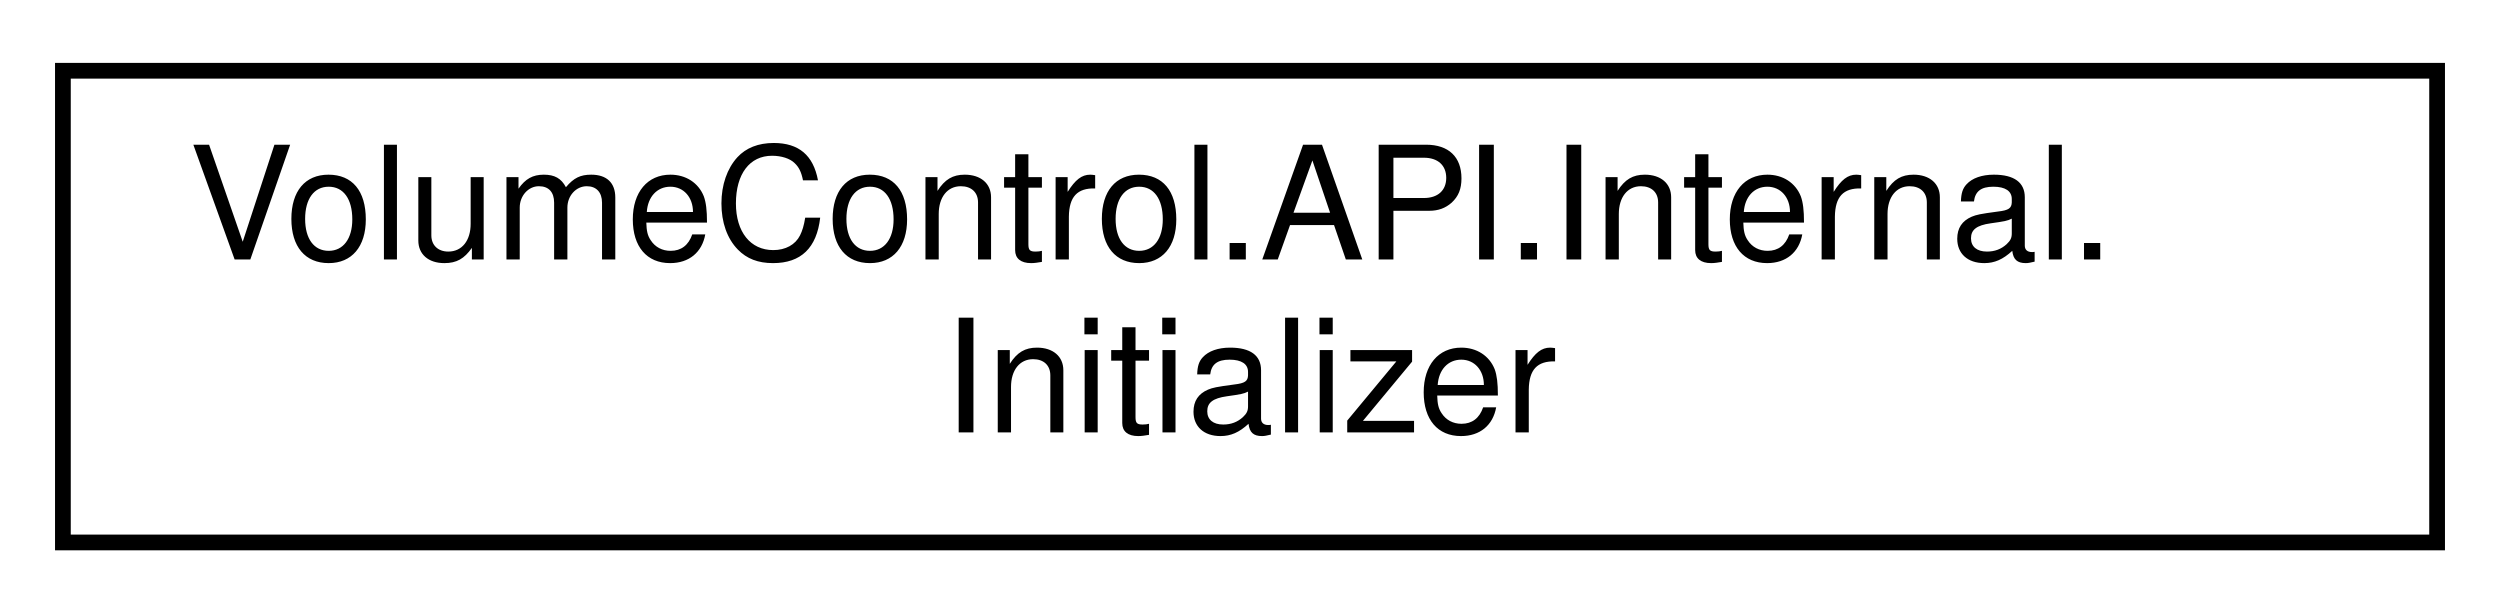
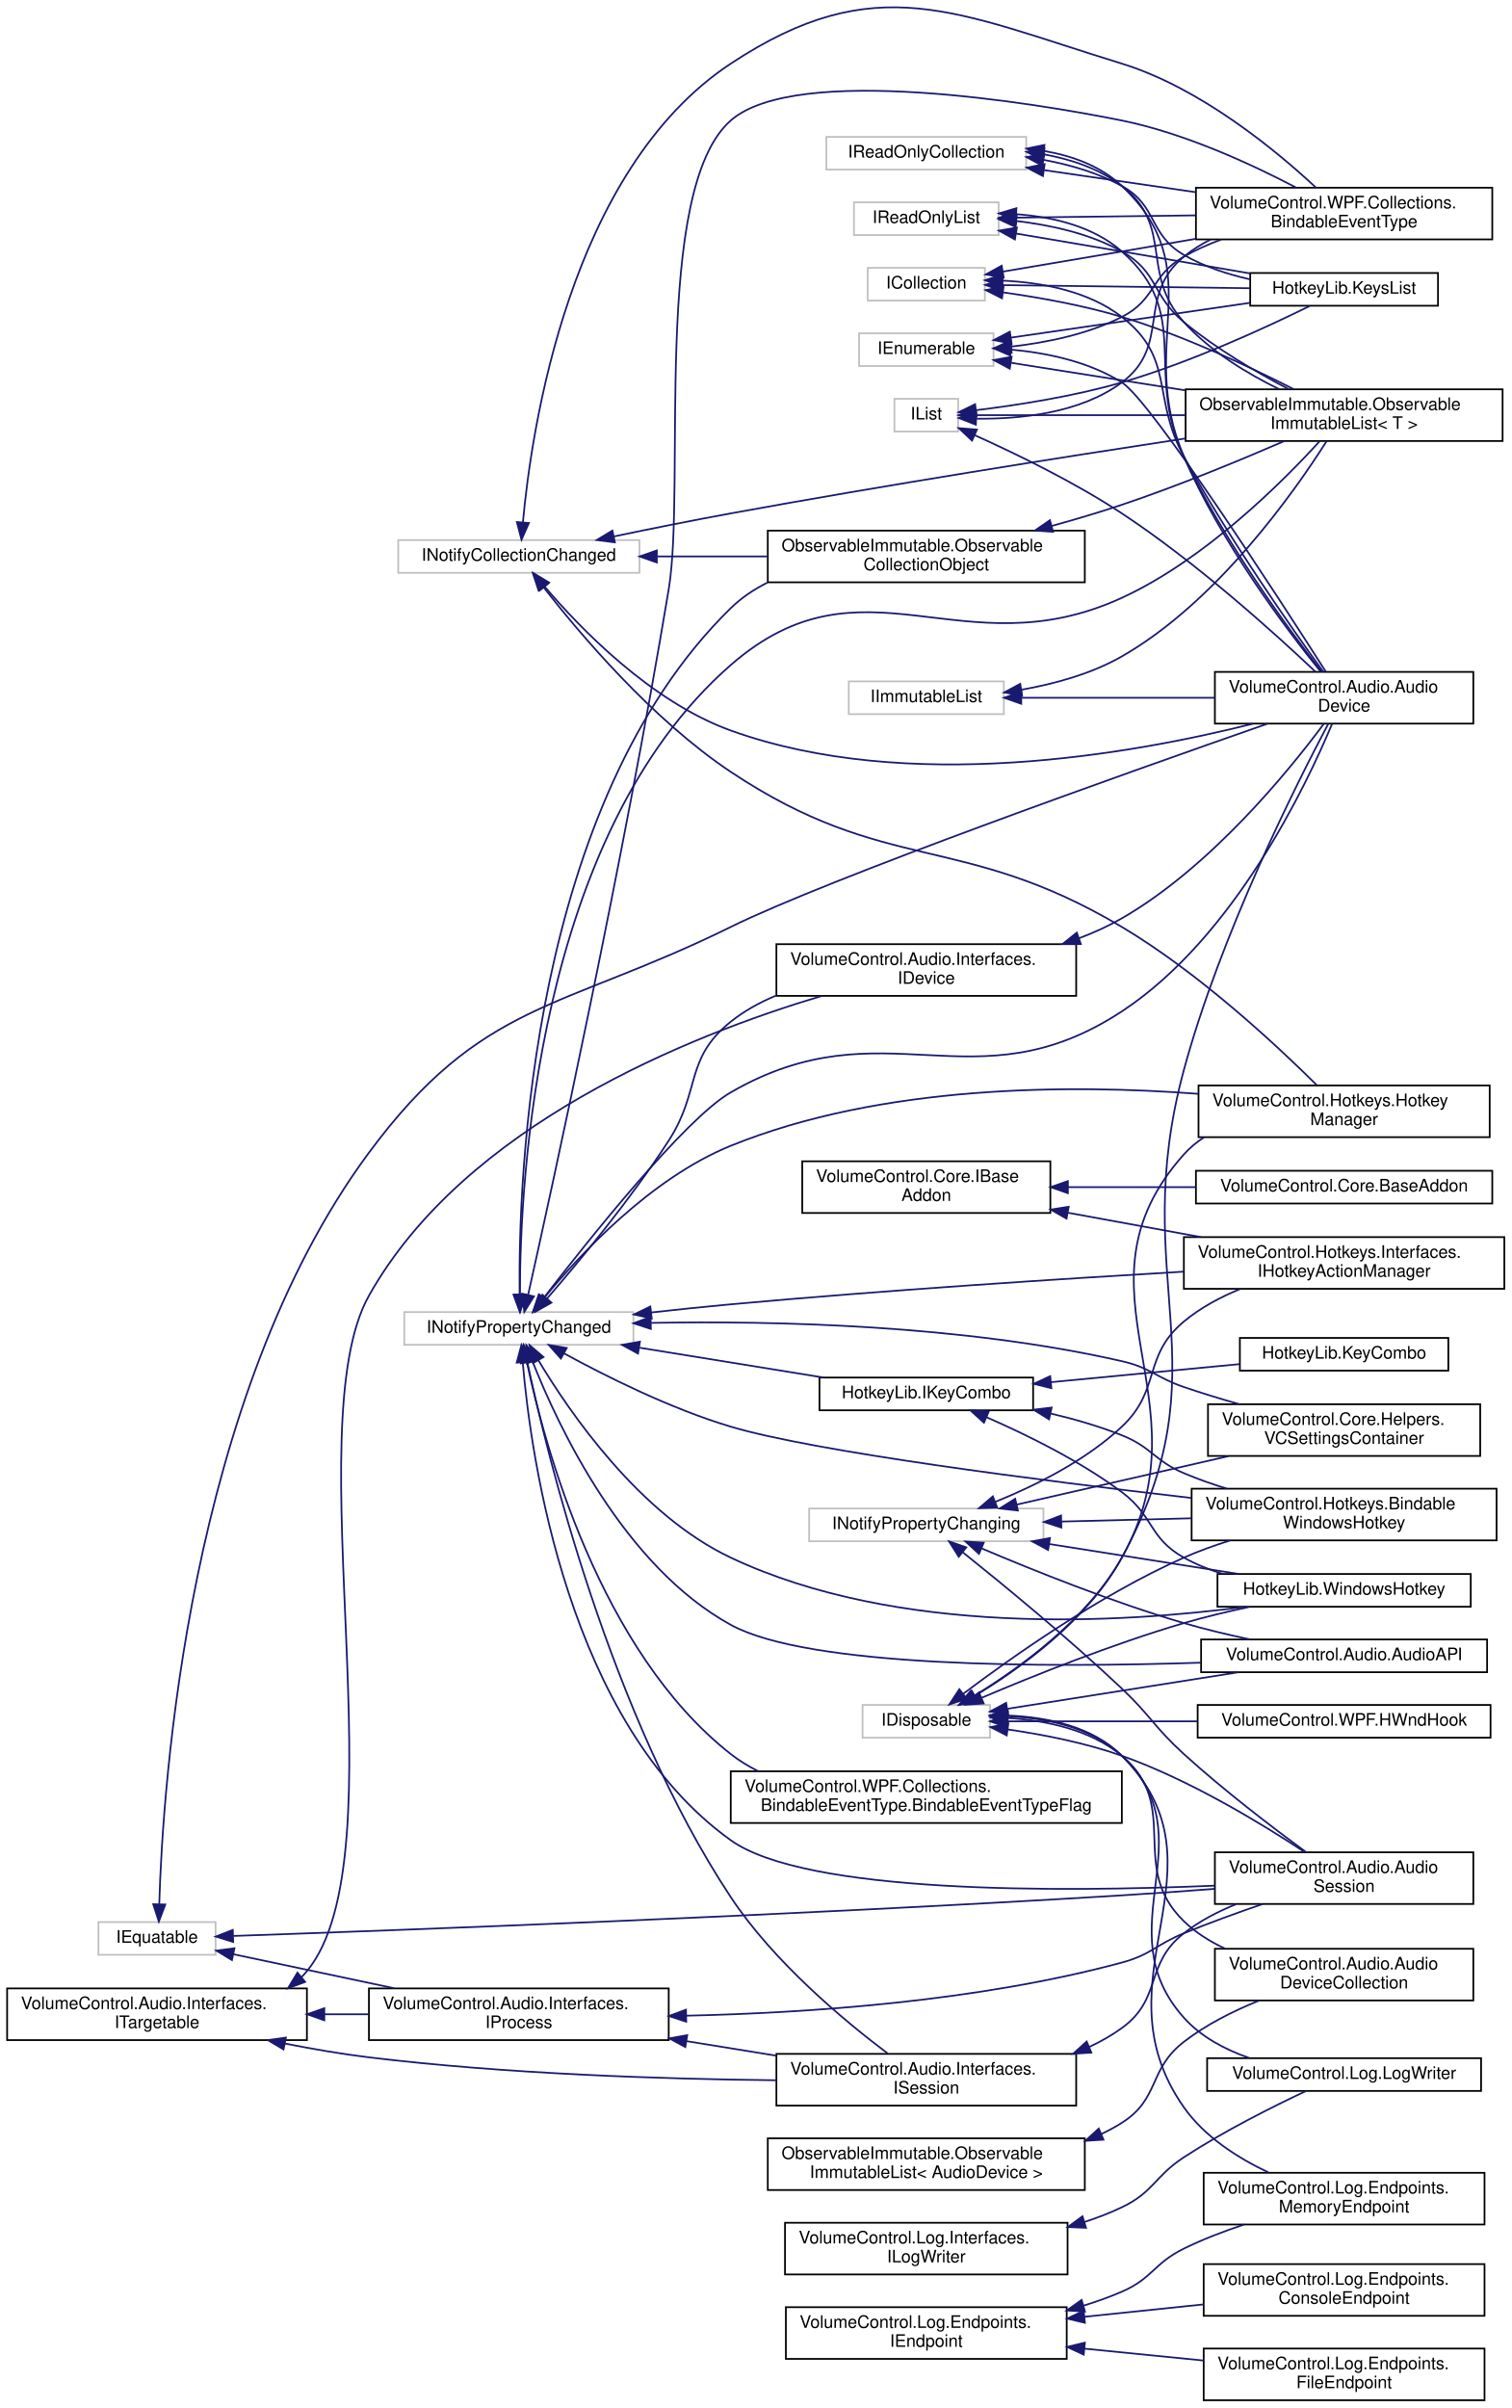
- <svg xmlns="http://www.w3.org/2000/svg" xmlns:xlink="http://www.w3.org/1999/xlink" width="159pt" height="39pt" viewBox="0.00 0.00 159.00 39.00">
-   <g id="graph0" class="graph" transform="scale(1 1) rotate(0) translate(4 35)">
+ <svg xmlns="http://www.w3.org/2000/svg" xmlns:xlink="http://www.w3.org/1999/xlink" width="877pt" height="1397pt" viewBox="0.00 0.00 877.00 1397.43">
+   <g id="graph0" class="graph" transform="scale(1 1) rotate(0) translate(4 1393.43)">
    <g id="node1" class="node">
      <g id="a_node1">
-         <a xlink:href="class_volume_control_1_1_a_p_i_1_1_internal_1_1_initializer.html" target="_top" xlink:title="Initializes VCAPI.Default.">
-           <polygon fill="none" stroke="black" points="0,-0.5 0,-30.5 151,-30.5 151,-0.5 0,-0.5" />
-           <text text-anchor="start" x="8" y="-18.5" font-family="Helvetica,sans-Serif" font-size="10.00">VolumeControl.API.Internal.</text>
-           <text text-anchor="middle" x="75.5" y="-7.5" font-family="Helvetica,sans-Serif" font-size="10.00">Initializer</text>
-         </a>
-       </g>
+         <a xlink:href="interface_volume_control_1_1_core_1_1_i_base_addon.html" target="_top" xlink:title="Represents an addon object.  You can't directly implement this interface; inherit from the abstract c...">
+           <polygon fill="none" stroke="black" points="461.5,-689.5 461.5,-719.5 605.5,-719.5 605.5,-689.5 461.5,-689.5" />
+           <text text-anchor="start" x="469.5" y="-707.5" font-family="Helvetica,sans-Serif" font-size="10.00">VolumeControl.Core.IBase</text>
+           <text text-anchor="middle" x="533.5" y="-696.5" font-family="Helvetica,sans-Serif" font-size="10.00">Addon</text>
+         </a>
+       </g>
+     </g>
+     <g id="node2" class="node">
+       <g id="a_node2">
+         <a xlink:href="class_volume_control_1_1_core_1_1_base_addon.html" target="_top" xlink:title="abstract base class for an object that manages an addon.">
+           <polygon fill="none" stroke="black" points="690,-695 690,-714 862,-714 862,-695 690,-695" />
+           <text text-anchor="middle" x="776" y="-702" font-family="Helvetica,sans-Serif" font-size="10.00">VolumeControl.Core.BaseAddon</text>
+         </a>
+       </g>
+     </g>
+     <g id="edge1" class="edge">
+       <path fill="none" stroke="midnightblue" d="M615.77,-704.5C639.67,-704.5 665.86,-704.5 689.99,-704.5" />
+       <polygon fill="midnightblue" stroke="midnightblue" points="615.68,-701 605.68,-704.5 615.68,-708 615.68,-701" />
+     </g>
+     <g id="node3" class="node">
+       <g id="a_node3">
+         <a xlink:href="interface_volume_control_1_1_hotkeys_1_1_interfaces_1_1_i_hotkey_action_manager.html" target="_top" xlink:title="Represents a hotkey action manager object, which contains the list of IActionBindings used in the hot...">
+           <polygon fill="none" stroke="black" points="683,-645.5 683,-675.5 869,-675.5 869,-645.5 683,-645.5" />
+           <text text-anchor="start" x="691" y="-663.5" font-family="Helvetica,sans-Serif" font-size="10.00">VolumeControl.Hotkeys.Interfaces.</text>
+           <text text-anchor="middle" x="776" y="-652.5" font-family="Helvetica,sans-Serif" font-size="10.00">IHotkeyActionManager</text>
+         </a>
+       </g>
+     </g>
+     <g id="edge2" class="edge">
+       <path fill="none" stroke="midnightblue" d="M615.81,-689.62C640.7,-685.07 668.08,-680.06 693.01,-675.5" />
+       <polygon fill="midnightblue" stroke="midnightblue" points="614.89,-686.23 605.68,-691.48 616.15,-693.12 614.89,-686.23" />
+     </g>
+     <g id="node4" class="node">
+       <g id="a_node4">
+         <a xlink:title=" ">
+           <polygon fill="none" stroke="#bfbfbf" points="499.5,-1219 499.5,-1238 567.5,-1238 567.5,-1219 499.5,-1219" />
+           <text text-anchor="middle" x="533.5" y="-1226" font-family="Helvetica,sans-Serif" font-size="10.00">ICollection</text>
+         </a>
+       </g>
+     </g>
+     <g id="node5" class="node">
+       <g id="a_node5">
+         <a xlink:href="class_hotkey_lib_1_1_keys_list.html" target="_top" xlink:title="This is a simple list wrapper that is available as an items source for data bindings.">
+           <polygon fill="none" stroke="black" points="721.5,-1216 721.5,-1235 830.5,-1235 830.5,-1216 721.5,-1216" />
+           <text text-anchor="middle" x="776" y="-1223" font-family="Helvetica,sans-Serif" font-size="10.00">HotkeyLib.KeysList</text>
+         </a>
+       </g>
+     </g>
+     <g id="edge3" class="edge">
+       <path fill="none" stroke="midnightblue" d="M577.72,-1227.96C617.97,-1227.46 678.1,-1226.71 721.39,-1226.17" />
+       <polygon fill="midnightblue" stroke="midnightblue" points="577.64,-1224.46 567.69,-1228.09 577.73,-1231.46 577.64,-1224.46" />
+     </g>
+     <g id="node6" class="node">
+       <g id="a_node6">
+         <a xlink:href="class_observable_immutable_1_1_observable_immutable_list.html" target="_top" xlink:title=" ">
+           <polygon fill="none" stroke="black" points="684,-1137.5 684,-1167.5 868,-1167.5 868,-1137.5 684,-1137.5" />
+           <text text-anchor="start" x="692" y="-1155.5" font-family="Helvetica,sans-Serif" font-size="10.00">ObservableImmutable.Observable</text>
+           <text text-anchor="middle" x="776" y="-1144.5" font-family="Helvetica,sans-Serif" font-size="10.00">ImmutableList&lt; T &gt;</text>
+         </a>
+       </g>
+     </g>
+     <g id="edge4" class="edge">
+       <path fill="none" stroke="midnightblue" d="M577.96,-1223.76C599.09,-1220.8 624.67,-1216.24 647,-1209.5 682.63,-1198.75 721.39,-1180.49 746.82,-1167.53" />
+       <polygon fill="midnightblue" stroke="midnightblue" points="577.44,-1220.3 567.99,-1225.08 578.36,-1227.23 577.44,-1220.3" />
+     </g>
+     <g id="node7" class="node">
+       <g id="a_node7">
+         <a xlink:href="class_volume_control_1_1_audio_1_1_audio_device.html" target="_top" xlink:title="Represents an audio device endpoint.">
+           <polygon fill="none" stroke="black" points="701,-973.5 701,-1003.5 851,-1003.5 851,-973.5 701,-973.5" />
+           <text text-anchor="start" x="709" y="-991.5" font-family="Helvetica,sans-Serif" font-size="10.00">VolumeControl.Audio.Audio</text>
+           <text text-anchor="middle" x="776" y="-980.5" font-family="Helvetica,sans-Serif" font-size="10.00">Device</text>
+         </a>
+       </g>
+     </g>
+     <g id="edge5" class="edge">
+       <path fill="none" stroke="midnightblue" d="M577.67,-1230.58C600.4,-1229.52 627.53,-1224.61 647,-1209.5 678.12,-1185.35 664.12,-1163.08 683,-1128.5 708.93,-1081.02 745.74,-1028.63 763.94,-1003.53" />
+       <polygon fill="midnightblue" stroke="midnightblue" points="577.49,-1227.08 567.57,-1230.81 577.65,-1234.08 577.49,-1227.08" />
+     </g>
+     <g id="node8" class="node">
+       <g id="a_node8">
+         <a xlink:href="class_volume_control_1_1_w_p_f_1_1_collections_1_1_bindable_event_type.html" target="_top" xlink:title="Provides the source for a WPF list component's ItemsSource property to expose a readable and writable...">
+           <polygon fill="none" stroke="black" points="690,-1254.5 690,-1284.5 862,-1284.5 862,-1254.5 690,-1254.5" />
+           <text text-anchor="start" x="698" y="-1272.5" font-family="Helvetica,sans-Serif" font-size="10.00">VolumeControl.WPF.Collections.</text>
+           <text text-anchor="middle" x="776" y="-1261.5" font-family="Helvetica,sans-Serif" font-size="10.00">BindableEventType</text>
+         </a>
+       </g>
+     </g>
+     <g id="edge6" class="edge">
+       <path fill="none" stroke="midnightblue" d="M577.84,-1235.79C598.75,-1239.31 624.18,-1243.61 647,-1247.5 660.89,-1249.87 675.63,-1252.39 689.97,-1254.85" />
+       <polygon fill="midnightblue" stroke="midnightblue" points="578.42,-1232.34 567.98,-1234.13 577.26,-1239.24 578.42,-1232.34" />
+     </g>
+     <g id="node9" class="node">
+       <g id="a_node9">
+         <a xlink:title=" ">
+           <polygon fill="none" stroke="#bfbfbf" points="496.5,-385 496.5,-404 570.5,-404 570.5,-385 496.5,-385" />
+           <text text-anchor="middle" x="533.5" y="-392" font-family="Helvetica,sans-Serif" font-size="10.00">IDisposable</text>
+         </a>
+       </g>
+     </g>
+     <g id="edge9" class="edge">
+       <path fill="none" stroke="midnightblue" d="M561.79,-409.36C588.34,-425.4 627.45,-453.54 647,-489.5 707.57,-600.89 649.84,-650.12 683,-772.5 704.32,-851.18 748.48,-938.76 766.78,-973.31" />
+       <polygon fill="midnightblue" stroke="midnightblue" points="563.38,-406.23 552.98,-404.2 559.84,-412.28 563.38,-406.23" />
+     </g>
+     <g id="node10" class="node">
+       <g id="a_node10">
+         <a xlink:href="class_hotkey_lib_1_1_windows_hotkey.html" target="_top" xlink:title="A simple Windows hotkey.">
+           <polygon fill="none" stroke="black" points="702.5,-461 702.5,-480 849.5,-480 849.5,-461 702.5,-461" />
+           <text text-anchor="middle" x="776" y="-468" font-family="Helvetica,sans-Serif" font-size="10.00">HotkeyLib.WindowsHotkey</text>
+         </a>
+       </g>
+     </g>
+     <g id="edge7" class="edge">
+       <path fill="none" stroke="midnightblue" d="M565.66,-408.17C595.36,-420.79 641.57,-439.36 683,-451.5 695.21,-455.08 708.52,-458.24 721.12,-460.91" />
+       <polygon fill="midnightblue" stroke="midnightblue" points="566.82,-404.86 556.25,-404.14 564.07,-411.3 566.82,-404.86" />
+     </g>
+     <g id="node11" class="node">
+       <g id="a_node11">
+         <a xlink:href="class_volume_control_1_1_audio_1_1_audio_a_p_i.html" target="_top" xlink:title="Contains methods related to audio devices, sessions, and the underlying selection mechanics responsib...">
+           <polygon fill="none" stroke="black" points="693,-423 693,-442 859,-442 859,-423 693,-423" />
+           <text text-anchor="middle" x="776" y="-430" font-family="Helvetica,sans-Serif" font-size="10.00">VolumeControl.Audio.AudioAPI</text>
+         </a>
+       </g>
+     </g>
+     <g id="edge8" class="edge">
+       <path fill="none" stroke="midnightblue" d="M580.78,-401.81C618.8,-407.82 672.96,-416.38 714.44,-422.93" />
+       <polygon fill="midnightblue" stroke="midnightblue" points="580.93,-398.29 570.51,-400.19 579.84,-405.21 580.93,-398.29" />
+     </g>
+     <g id="node12" class="node">
+       <g id="a_node12">
+         <a xlink:href="class_volume_control_1_1_audio_1_1_audio_device_collection.html" target="_top" xlink:title=" ">
+           <polygon fill="none" stroke="black" points="701,-232.5 701,-262.5 851,-262.5 851,-232.5 701,-232.5" />
+           <text text-anchor="start" x="709" y="-250.5" font-family="Helvetica,sans-Serif" font-size="10.00">VolumeControl.Audio.Audio</text>
+           <text text-anchor="middle" x="776" y="-239.5" font-family="Helvetica,sans-Serif" font-size="10.00">DeviceCollection</text>
+         </a>
+       </g>
+     </g>
+     <g id="edge10" class="edge">
+       <path fill="none" stroke="midnightblue" d="M581.01,-396.42C603.21,-394.99 628.83,-389.62 647,-374.5 682.03,-345.35 650.24,-310.17 683,-278.5 689.79,-271.94 698.01,-266.77 706.71,-262.69" />
+       <polygon fill="midnightblue" stroke="midnightblue" points="580.61,-392.94 570.76,-396.83 580.89,-399.93 580.61,-392.94" />
+     </g>
+     <g id="node13" class="node">
+       <g id="a_node13">
+         <a xlink:href="class_volume_control_1_1_audio_1_1_audio_session.html" target="_top" xlink:title="Represents an audio session playing on the system.">
+           <polygon fill="none" stroke="black" points="701,-288.5 701,-318.5 851,-318.5 851,-288.5 701,-288.5" />
+           <text text-anchor="start" x="709" y="-306.5" font-family="Helvetica,sans-Serif" font-size="10.00">VolumeControl.Audio.Audio</text>
+           <text text-anchor="middle" x="776" y="-295.5" font-family="Helvetica,sans-Serif" font-size="10.00">Session</text>
+         </a>
+       </g>
+     </g>
+     <g id="edge11" class="edge">
+       <path fill="none" stroke="midnightblue" d="M580.86,-389.77C601.51,-386.77 625.89,-382 647,-374.5 686.51,-360.47 728.26,-335.03 752.96,-318.72" />
+       <polygon fill="midnightblue" stroke="midnightblue" points="580.19,-386.32 570.75,-391.14 581.13,-393.26 580.19,-386.32" />
+     </g>
+     <g id="node14" class="node">
+       <g id="a_node14">
+         <a xlink:href="class_volume_control_1_1_hotkeys_1_1_bindable_windows_hotkey.html" target="_top" xlink:title="This is a wrapper object around HotkeyLib.WindowsHotkey that is designed for data binding.">
+           <polygon fill="none" stroke="black" points="687.5,-499.5 687.5,-529.5 864.5,-529.5 864.5,-499.5 687.5,-499.5" />
+           <text text-anchor="start" x="695.5" y="-517.5" font-family="Helvetica,sans-Serif" font-size="10.00">VolumeControl.Hotkeys.Bindable</text>
+           <text text-anchor="middle" x="776" y="-506.5" font-family="Helvetica,sans-Serif" font-size="10.00">WindowsHotkey</text>
+         </a>
+       </g>
+     </g>
+     <g id="edge12" class="edge">
+       <path fill="none" stroke="midnightblue" d="M554.96,-410.48C582.59,-431.35 634.02,-467.79 683,-489.5 691.47,-493.26 700.64,-496.56 709.8,-499.44" />
+       <polygon fill="midnightblue" stroke="midnightblue" points="556.93,-407.58 546.86,-404.28 552.68,-413.14 556.93,-407.58" />
+     </g>
+     <g id="node15" class="node">
+       <g id="a_node15">
+         <a xlink:href="class_volume_control_1_1_hotkeys_1_1_hotkey_manager.html" target="_top" xlink:title="This object is responsible for managing hotkeys at runtime.">
+           <polygon fill="none" stroke="black" points="691.5,-733.5 691.5,-763.5 860.5,-763.5 860.5,-733.5 691.5,-733.5" />
+           <text text-anchor="start" x="699.5" y="-751.5" font-family="Helvetica,sans-Serif" font-size="10.00">VolumeControl.Hotkeys.Hotkey</text>
+           <text text-anchor="middle" x="776" y="-740.5" font-family="Helvetica,sans-Serif" font-size="10.00">Manager</text>
+         </a>
+       </g>
+     </g>
+     <g id="edge13" class="edge">
+       <path fill="none" stroke="midnightblue" d="M561.15,-409.2C587.55,-425.28 626.87,-453.6 647,-489.5 698.47,-581.28 612.9,-645.02 683,-723.5 686.42,-727.33 690.36,-730.59 694.64,-733.38" />
+       <polygon fill="midnightblue" stroke="midnightblue" points="562.8,-406.11 552.41,-404.04 559.24,-412.14 562.8,-406.11" />
+     </g>
+     <g id="node16" class="node">
+       <g id="a_node16">
+         <a xlink:href="class_volume_control_1_1_log_1_1_endpoints_1_1_memory_endpoint.html" target="_top" xlink:title="A log endpoint that implements IEndpoint and uses a MemoryStream as an endpoint.">
+           <polygon fill="none" stroke="black" points="694.5,-102.5 694.5,-132.5 857.5,-132.5 857.5,-102.5 694.5,-102.5" />
+           <text text-anchor="start" x="702.5" y="-120.5" font-family="Helvetica,sans-Serif" font-size="10.00">VolumeControl.Log.Endpoints.</text>
+           <text text-anchor="middle" x="776" y="-109.5" font-family="Helvetica,sans-Serif" font-size="10.00">MemoryEndpoint</text>
+         </a>
+       </g>
+     </g>
+     <g id="edge14" class="edge">
+       <path fill="none" stroke="midnightblue" d="M580.73,-397.87C603.62,-396.95 629.92,-391.6 647,-374.5 712.06,-309.36 630.15,-245.89 683,-170.5 694.96,-153.44 714.28,-141.12 732.14,-132.67" />
+       <polygon fill="midnightblue" stroke="midnightblue" points="580.46,-394.37 570.51,-398 580.55,-401.37 580.46,-394.37" />
+     </g>
+     <g id="node17" class="node">
+       <g id="a_node17">
+         <a xlink:href="class_volume_control_1_1_log_1_1_log_writer.html" target="_top" xlink:title="Basic log writer object.">
+           <polygon fill="none" stroke="black" points="696.5,-180 696.5,-199 855.5,-199 855.5,-180 696.5,-180" />
+           <text text-anchor="middle" x="776" y="-187" font-family="Helvetica,sans-Serif" font-size="10.00">VolumeControl.Log.LogWriter</text>
+         </a>
+       </g>
+     </g>
+     <g id="edge15" class="edge">
+       <path fill="none" stroke="midnightblue" d="M580.82,-397.43C603.48,-396.35 629.56,-390.98 647,-374.5 697.46,-326.82 636.73,-274.26 683,-222.5 692.95,-211.37 706.93,-203.99 721,-199.1" />
+       <polygon fill="midnightblue" stroke="midnightblue" points="580.62,-393.94 570.69,-397.65 580.77,-400.94 580.62,-393.94" />
+     </g>
+     <g id="node18" class="node">
+       <g id="a_node18">
+         <a xlink:href="class_volume_control_1_1_w_p_f_1_1_h_wnd_hook.html" target="_top" xlink:title="Handles receiving windows event messages.">
+           <polygon fill="none" stroke="black" points="691,-385 691,-404 861,-404 861,-385 691,-385" />
+           <text text-anchor="middle" x="776" y="-392" font-family="Helvetica,sans-Serif" font-size="10.00">VolumeControl.WPF.HWndHook</text>
+         </a>
+       </g>
+     </g>
+     <g id="edge16" class="edge">
+       <path fill="none" stroke="midnightblue" d="M580.63,-394.5C611.78,-394.5 653.82,-394.5 690.83,-394.5" />
+       <polygon fill="midnightblue" stroke="midnightblue" points="580.51,-391 570.51,-394.5 580.51,-398 580.51,-391" />
+     </g>
+     <g id="node19" class="node">
+       <g id="a_node19">
+         <a xlink:href="interface_volume_control_1_1_log_1_1_endpoints_1_1_i_endpoint.html" target="_top" xlink:title="Represents an endpoint output target for a log writer, and exposes helper methods for interacting wit...">
+           <polygon fill="none" stroke="black" points="452,-24.5 452,-54.5 615,-54.5 615,-24.5 452,-24.5" />
+           <text text-anchor="start" x="460" y="-42.5" font-family="Helvetica,sans-Serif" font-size="10.00">VolumeControl.Log.Endpoints.</text>
+           <text text-anchor="middle" x="533.5" y="-31.5" font-family="Helvetica,sans-Serif" font-size="10.00">IEndpoint</text>
+         </a>
+       </g>
+     </g>
+     <g id="edge19" class="edge">
+       <path fill="none" stroke="midnightblue" d="M624.75,-55.39C632.4,-57.74 639.91,-60.43 647,-63.5 664.88,-71.24 665.51,-79.92 683,-88.5 693.98,-93.89 706.17,-98.56 718,-102.49" />
+       <polygon fill="midnightblue" stroke="midnightblue" points="625.59,-51.99 615.01,-52.58 623.65,-58.71 625.59,-51.99" />
+     </g>
+     <g id="node20" class="node">
+       <g id="a_node20">
+         <a xlink:href="class_volume_control_1_1_log_1_1_endpoints_1_1_console_endpoint.html" target="_top" xlink:title="Allows using the Console as a logging endpoint.">
+           <polygon fill="none" stroke="black" points="694.5,-49.5 694.5,-79.5 857.5,-79.5 857.5,-49.5 694.5,-49.5" />
+           <text text-anchor="start" x="702.5" y="-67.5" font-family="Helvetica,sans-Serif" font-size="10.00">VolumeControl.Log.Endpoints.</text>
+           <text text-anchor="middle" x="776" y="-56.5" font-family="Helvetica,sans-Serif" font-size="10.00">ConsoleEndpoint</text>
+         </a>
+       </g>
+     </g>
+     <g id="edge17" class="edge">
+       <path fill="none" stroke="midnightblue" d="M625.24,-48.93C647.99,-51.3 672.25,-53.82 694.46,-56.13" />
+       <polygon fill="midnightblue" stroke="midnightblue" points="625.56,-45.45 615.25,-47.89 624.84,-52.41 625.56,-45.45" />
+     </g>
+     <g id="node21" class="node">
+       <g id="a_node21">
+         <a xlink:href="class_volume_control_1_1_log_1_1_endpoints_1_1_file_endpoint.html" target="_top" xlink:title="Log endpoint that allows writing logs directly to a file on disk.">
+           <polygon fill="none" stroke="black" points="694.5,-0.5 694.5,-30.5 857.5,-30.5 857.5,-0.5 694.5,-0.5" />
+           <text text-anchor="start" x="702.5" y="-18.5" font-family="Helvetica,sans-Serif" font-size="10.00">VolumeControl.Log.Endpoints.</text>
+           <text text-anchor="middle" x="776" y="-7.5" font-family="Helvetica,sans-Serif" font-size="10.00">FileEndpoint</text>
+         </a>
+       </g>
+     </g>
+     <g id="edge18" class="edge">
+       <path fill="none" stroke="midnightblue" d="M625.24,-30.44C647.99,-28.17 672.25,-25.75 694.46,-23.54" />
+       <polygon fill="midnightblue" stroke="midnightblue" points="624.86,-26.97 615.25,-31.44 625.55,-33.93 624.86,-26.97" />
+     </g>
+     <g id="node22" class="node">
+       <g id="a_node22">
+         <a xlink:title=" ">
+           <polygon fill="none" stroke="#bfbfbf" points="494.5,-1181 494.5,-1200 572.5,-1200 572.5,-1181 494.5,-1181" />
+           <text text-anchor="middle" x="533.5" y="-1188" font-family="Helvetica,sans-Serif" font-size="10.00">IEnumerable</text>
+         </a>
+       </g>
+     </g>
+     <g id="edge20" class="edge">
+       <path fill="none" stroke="midnightblue" d="M582.68,-1197.51C622.79,-1203.35 679.87,-1211.66 721.42,-1217.7" />
+       <polygon fill="midnightblue" stroke="midnightblue" points="583.01,-1194.02 572.61,-1196.05 582,-1200.95 583.01,-1194.02" />
+     </g>
+     <g id="edge21" class="edge">
+       <path fill="none" stroke="midnightblue" d="M582.85,-1182.86C611.79,-1178.29 649.51,-1172.33 683.86,-1166.9" />
+       <polygon fill="midnightblue" stroke="midnightblue" points="581.94,-1179.46 572.61,-1184.48 583.03,-1186.38 581.94,-1179.46" />
+     </g>
+     <g id="edge22" class="edge">
+       <path fill="none" stroke="midnightblue" d="M582.64,-1190.56C603.76,-1188.61 628.01,-1183.51 647,-1171.5 664.12,-1160.67 738.6,-1045.55 765.37,-1003.65" />
+       <polygon fill="midnightblue" stroke="midnightblue" points="582.28,-1187.08 572.56,-1191.28 582.78,-1194.06 582.28,-1187.08" />
+     </g>
+     <g id="edge23" class="edge">
+       <path fill="none" stroke="midnightblue" d="M582.9,-1192.3C603.55,-1194.64 627.35,-1199.54 647,-1209.5 666.9,-1219.59 663.62,-1233.44 683,-1244.5 689.76,-1248.35 697.13,-1251.64 704.68,-1254.42" />
+       <polygon fill="midnightblue" stroke="midnightblue" points="583.03,-1188.79 572.74,-1191.31 582.36,-1195.76 583.03,-1188.79" />
+     </g>
+     <g id="node23" class="node">
+       <g id="a_node23">
+         <a xlink:title=" ">
+           <polygon fill="none" stroke="#bfbfbf" points="53,-259 53,-278 121,-278 121,-259 53,-259" />
+           <text text-anchor="middle" x="87" y="-266" font-family="Helvetica,sans-Serif" font-size="10.00">IEquatable</text>
+         </a>
+       </g>
+     </g>
+     <g id="edge24" class="edge">
+       <path fill="none" stroke="midnightblue" d="M88.3,-288.44C90.3,-356.39 104.91,-582.53 210,-724.5 275.45,-812.92 321.34,-806.85 420,-855.5 476.96,-883.59 649.81,-944.92 731.43,-973.4" />
+       <polygon fill="midnightblue" stroke="midnightblue" points="91.8,-288.2 88.07,-278.28 84.8,-288.36 91.8,-288.2" />
+     </g>
+     <g id="edge25" class="edge">
+       <path fill="none" stroke="midnightblue" d="M131.35,-269.95C225.34,-273.19 454.9,-281.7 647,-293.5 664.46,-294.57 683.25,-295.93 700.91,-297.29" />
+       <polygon fill="midnightblue" stroke="midnightblue" points="131.21,-266.44 121.1,-269.6 130.97,-273.44 131.21,-266.44" />
+     </g>
+     <g id="node24" class="node">
+       <g id="a_node24">
+         <a xlink:href="interface_volume_control_1_1_audio_1_1_interfaces_1_1_i_process.html" target="_top" xlink:title="Represents read-only information about a process running on the local system.">
+           <polygon fill="none" stroke="black" points="210,-209.5 210,-239.5 384,-239.5 384,-209.5 210,-209.5" />
+           <text text-anchor="start" x="218" y="-227.5" font-family="Helvetica,sans-Serif" font-size="10.00">VolumeControl.Audio.Interfaces.</text>
+           <text text-anchor="middle" x="297" y="-216.5" font-family="Helvetica,sans-Serif" font-size="10.00">IProcess</text>
+         </a>
+       </g>
+     </g>
+     <g id="edge26" class="edge">
+       <path fill="none" stroke="midnightblue" d="M131.33,-259.33C158.32,-253.62 193.7,-246.14 224.74,-239.57" />
+       <polygon fill="midnightblue" stroke="midnightblue" points="130.48,-255.94 121.42,-261.43 131.93,-262.79 130.48,-255.94" />
+     </g>
+     <g id="edge27" class="edge">
+       <path fill="none" stroke="midnightblue" d="M394.36,-223.67C465.34,-225.24 563.62,-232.01 647,-254.5 664.08,-259.11 666.62,-264.81 683,-271.5 697.71,-277.51 714.03,-283.43 728.78,-288.5" />
+       <polygon fill="midnightblue" stroke="midnightblue" points="394.16,-220.16 384.09,-223.47 394.02,-227.16 394.16,-220.16" />
+     </g>
+     <g id="node25" class="node">
+       <g id="a_node25">
+         <a xlink:href="interface_volume_control_1_1_audio_1_1_interfaces_1_1_i_session.html" target="_top" xlink:title="Represents an audio session.">
+           <polygon fill="none" stroke="black" points="446.5,-171.5 446.5,-201.5 620.5,-201.5 620.5,-171.5 446.5,-171.5" />
+           <text text-anchor="start" x="454.5" y="-189.5" font-family="Helvetica,sans-Serif" font-size="10.00">VolumeControl.Audio.Interfaces.</text>
+           <text text-anchor="middle" x="533.5" y="-178.5" font-family="Helvetica,sans-Serif" font-size="10.00">ISession</text>
+         </a>
+       </g>
+     </g>
+     <g id="edge28" class="edge">
+       <path fill="none" stroke="midnightblue" d="M394.38,-208.88C411.6,-206.09 429.45,-203.2 446.36,-200.46" />
+       <polygon fill="midnightblue" stroke="midnightblue" points="393.63,-205.46 384.32,-210.51 394.75,-212.37 393.63,-205.46" />
+     </g>
+     <g id="edge29" class="edge">
+       <path fill="none" stroke="midnightblue" d="M628.03,-205.51C634.73,-208.63 641.14,-212.27 647,-216.5 670.68,-233.62 659.97,-253.52 683,-271.5 691.93,-278.47 702.49,-283.99 713.21,-288.33" />
+       <polygon fill="midnightblue" stroke="midnightblue" points="629.3,-202.25 618.73,-201.56 626.57,-208.69 629.3,-202.25" />
+     </g>
+     <g id="node26" class="node">
+       <g id="a_node26">
+         <a xlink:title=" ">
+           <polygon fill="none" stroke="#bfbfbf" points="488.5,-979 488.5,-998 578.5,-998 578.5,-979 488.5,-979" />
+           <text text-anchor="middle" x="533.5" y="-986" font-family="Helvetica,sans-Serif" font-size="10.00">IImmutableList</text>
+         </a>
+       </g>
+     </g>
+     <g id="edge30" class="edge">
+       <path fill="none" stroke="midnightblue" d="M588.6,-993.14C607.97,-996.54 629.37,-1002.4 647,-1012.5 702.44,-1044.25 747.36,-1108.28 765.87,-1137.43" />
+       <polygon fill="midnightblue" stroke="midnightblue" points="589.1,-989.67 578.68,-991.58 588.02,-996.59 589.1,-989.67" />
+     </g>
+     <g id="edge31" class="edge">
+       <path fill="none" stroke="midnightblue" d="M589,-988.5C622.1,-988.5 664.8,-988.5 700.94,-988.5" />
+       <polygon fill="midnightblue" stroke="midnightblue" points="588.61,-985 578.61,-988.5 588.61,-992 588.61,-985" />
+     </g>
+     <g id="node27" class="node">
+       <g id="a_node27">
+         <a xlink:title=" ">
+           <polygon fill="none" stroke="#bfbfbf" points="515,-1143 515,-1162 552,-1162 552,-1143 515,-1143" />
+           <text text-anchor="middle" x="533.5" y="-1150" font-family="Helvetica,sans-Serif" font-size="10.00">IList</text>
+         </a>
+       </g>
+     </g>
+     <g id="edge32" class="edge">
+       <path fill="none" stroke="midnightblue" d="M562.42,-1155.39C585.43,-1158.2 618.76,-1163.28 647,-1171.5 687.06,-1183.16 731.43,-1203.72 755.99,-1215.83" />
+       <polygon fill="midnightblue" stroke="midnightblue" points="562.66,-1151.89 552.32,-1154.22 561.85,-1158.85 562.66,-1151.89" />
+     </g>
+     <g id="edge33" class="edge">
+       <path fill="none" stroke="midnightblue" d="M562.21,-1152.5C591.88,-1152.5 640.54,-1152.5 683.85,-1152.5" />
+       <polygon fill="midnightblue" stroke="midnightblue" points="562.18,-1149 552.18,-1152.5 562.18,-1156 562.18,-1149" />
+     </g>
+     <g id="edge34" class="edge">
+       <path fill="none" stroke="midnightblue" d="M561.64,-1140.86C585.04,-1130.34 619.32,-1113.74 647,-1095.5 690.53,-1066.81 736.13,-1025.57 759.37,-1003.61" />
+       <polygon fill="midnightblue" stroke="midnightblue" points="560.06,-1137.73 552.33,-1144.98 562.9,-1144.13 560.06,-1137.73" />
+     </g>
+     <g id="edge35" class="edge">
+       <path fill="none" stroke="midnightblue" d="M562.52,-1150.46C587.11,-1150.14 622.64,-1153.37 647,-1171.5 676.02,-1193.1 655.08,-1221.5 683,-1244.5 687.73,-1248.39 693.01,-1251.68 698.59,-1254.46" />
+       <polygon fill="midnightblue" stroke="midnightblue" points="562.28,-1146.97 552.4,-1150.81 562.51,-1153.97 562.28,-1146.97" />
+     </g>
+     <g id="node28" class="node">
+       <g id="a_node28">
+         <a xlink:href="interface_volume_control_1_1_log_1_1_interfaces_1_1_i_log_writer.html" target="_top" xlink:title="Represents a log writer object, which is responsible for exposing logging methods,...">
+           <polygon fill="none" stroke="black" points="451.5,-73.5 451.5,-103.5 615.5,-103.5 615.5,-73.5 451.5,-73.5" />
+           <text text-anchor="start" x="459.5" y="-91.5" font-family="Helvetica,sans-Serif" font-size="10.00">VolumeControl.Log.Interfaces.</text>
+           <text text-anchor="middle" x="533.5" y="-80.5" font-family="Helvetica,sans-Serif" font-size="10.00">ILogWriter</text>
+         </a>
+       </g>
+     </g>
+     <g id="edge36" class="edge">
+       <path fill="none" stroke="midnightblue" d="M625.2,-103.91C632.73,-106.37 640.09,-109.21 647,-112.5 665.55,-121.33 665.81,-130.25 683,-141.5 706.21,-156.69 734.79,-170.98 753.88,-179.95" />
+       <polygon fill="midnightblue" stroke="midnightblue" points="626.19,-100.56 615.61,-101.01 624.16,-107.26 626.19,-100.56" />
+     </g>
+     <g id="node29" class="node">
+       <g id="a_node29">
+         <a xlink:title=" ">
+           <polygon fill="none" stroke="#bfbfbf" points="227,-1061 227,-1080 367,-1080 367,-1061 227,-1061" />
+           <text text-anchor="middle" x="297" y="-1068" font-family="Helvetica,sans-Serif" font-size="10.00">INotifyCollectionChanged</text>
+         </a>
+       </g>
+     </g>
+     <g id="edge39" class="edge">
+       <path fill="none" stroke="midnightblue" d="M352.31,-1082.15C373.4,-1086.54 397.79,-1091.44 420,-1095.5 509.5,-1111.85 612.16,-1128.06 683.98,-1138.99" />
+       <polygon fill="midnightblue" stroke="midnightblue" points="352.75,-1078.67 342.24,-1080.04 351.31,-1085.52 352.75,-1078.67" />
+     </g>
+     <g id="edge40" class="edge">
+       <path fill="none" stroke="midnightblue" d="M311.94,-1053.07C332.54,-1028.87 373.72,-986.17 420,-969.5 522.49,-932.58 652.4,-955.6 723.21,-973.46" />
+       <polygon fill="midnightblue" stroke="midnightblue" points="309.23,-1050.86 305.53,-1060.79 314.61,-1055.33 309.23,-1050.86" />
+     </g>
+     <g id="edge42" class="edge">
+       <path fill="none" stroke="midnightblue" d="M299.36,-1090.22C304.29,-1144.21 326.23,-1294.55 420,-1356.5 504.18,-1412.11 550.57,-1386.17 647,-1356.5 692.97,-1342.36 737.23,-1305.46 759.7,-1284.54" />
+       <polygon fill="midnightblue" stroke="midnightblue" points="302.85,-1089.91 298.55,-1080.22 295.87,-1090.48 302.85,-1089.91" />
+     </g>
+     <g id="edge41" class="edge">
+       <path fill="none" stroke="midnightblue" d="M311.35,-1052.65C332.02,-1026.08 374.19,-976 420,-945.5 510.33,-885.34 553.74,-911.01 647,-855.5 692.05,-828.69 737.38,-786.3 760.08,-763.77" />
+       <polygon fill="midnightblue" stroke="midnightblue" points="308.49,-1050.63 305.19,-1060.69 314.05,-1054.88 308.49,-1050.63" />
+     </g>
+     <g id="node30" class="node">
+       <g id="a_node30">
+         <a xlink:href="class_observable_immutable_1_1_observable_collection_object.html" target="_top" xlink:title=" ">
+           <polygon fill="none" stroke="black" points="441.5,-1055.5 441.5,-1085.5 625.5,-1085.5 625.5,-1055.5 441.5,-1055.5" />
+           <text text-anchor="start" x="449.5" y="-1073.5" font-family="Helvetica,sans-Serif" font-size="10.00">ObservableImmutable.Observable</text>
+           <text text-anchor="middle" x="533.5" y="-1062.5" font-family="Helvetica,sans-Serif" font-size="10.00">CollectionObject</text>
+         </a>
+       </g>
+     </g>
+     <g id="edge37" class="edge">
+       <path fill="none" stroke="midnightblue" d="M377.34,-1070.5C397.89,-1070.5 420.18,-1070.5 441.29,-1070.5" />
+       <polygon fill="midnightblue" stroke="midnightblue" points="377.09,-1067 367.09,-1070.5 377.09,-1074 377.09,-1067" />
+     </g>
+     <g id="edge38" class="edge">
+       <path fill="none" stroke="midnightblue" d="M606.32,-1088.21C619.92,-1091.97 633.97,-1096.13 647,-1100.5 679.52,-1111.4 715.65,-1126.34 741.21,-1137.42" />
+       <polygon fill="midnightblue" stroke="midnightblue" points="607.08,-1084.79 596.51,-1085.55 605.25,-1091.55 607.08,-1084.79" />
+     </g>
+     <g id="node31" class="node">
+       <g id="a_node31">
+         <a xlink:title=" ">
+           <polygon fill="none" stroke="#bfbfbf" points="230.5,-613 230.5,-632 363.5,-632 363.5,-613 230.5,-613" />
+           <text text-anchor="middle" x="297" y="-620" font-family="Helvetica,sans-Serif" font-size="10.00">INotifyPropertyChanged</text>
+         </a>
+       </g>
+     </g>
+     <g id="edge59" class="edge">
+       <path fill="none" stroke="midnightblue" d="M373.73,-631.75C389.03,-633.46 405.02,-635.14 420,-636.5 509.2,-644.63 611.24,-651.25 682.96,-655.46" />
+       <polygon fill="midnightblue" stroke="midnightblue" points="374.12,-628.27 363.79,-630.62 373.33,-635.22 374.12,-628.27" />
+     </g>
+     <g id="edge49" class="edge">
+       <path fill="none" stroke="midnightblue" d="M297.64,-642.5C297.66,-706.68 307.06,-909.03 420,-1007.5 497.16,-1074.77 553.99,-1003.74 647,-1046.5 695.24,-1068.67 740.26,-1113.73 761.77,-1137.32" />
+       <polygon fill="midnightblue" stroke="midnightblue" points="301.14,-642.2 297.72,-632.18 294.14,-642.15 301.14,-642.2" />
+     </g>
+     <g id="edge51" class="edge">
+       <path fill="none" stroke="midnightblue" d="M311.42,-640.16C337.16,-673.57 393.29,-744.08 420,-759.5 509.22,-811.02 560.88,-749.95 647,-806.5 712.23,-849.33 754.21,-937.89 769.02,-973.34" />
+       <polygon fill="midnightblue" stroke="midnightblue" points="314.15,-637.96 305.29,-632.15 308.59,-642.22 314.15,-637.96" />
+     </g>
+     <g id="edge60" class="edge">
+       <path fill="none" stroke="midnightblue" d="M302.44,-642.22C316.01,-702.96 357.61,-892.76 384,-1051.5 394,-1111.65 374.15,-1283.31 420,-1323.5 457.94,-1356.75 597.56,-1333.5 647,-1323.5 683.64,-1316.09 722.84,-1297.85 748.06,-1284.62" />
+       <polygon fill="midnightblue" stroke="midnightblue" points="305.78,-641.11 300.18,-632.12 298.95,-642.65 305.78,-641.11" />
+     </g>
+     <g id="edge47" class="edge">
+       <path fill="none" stroke="midnightblue" d="M308.33,-604.07C326.43,-573.81 367.07,-514.48 420,-489.5 517.12,-443.66 646.22,-451.36 718.96,-460.99" />
+       <polygon fill="midnightblue" stroke="midnightblue" points="305.25,-602.39 303.25,-612.79 311.31,-605.91 305.25,-602.39" />
+     </g>
+     <g id="edge50" class="edge">
+       <path fill="none" stroke="midnightblue" d="M305.08,-603.06C319.84,-565.72 357.79,-484.67 420,-450.5 465.23,-425.66 602.89,-425.59 692.89,-428.53" />
+       <polygon fill="midnightblue" stroke="midnightblue" points="301.68,-602.16 301.38,-612.75 308.22,-604.65 301.68,-602.16" />
+     </g>
+     <g id="edge52" class="edge">
+       <path fill="none" stroke="midnightblue" d="M299.27,-602.73C303.97,-547.86 325.43,-393.22 420,-325.5 463.43,-294.4 610.28,-295.29 700.94,-299.13" />
+       <polygon fill="midnightblue" stroke="midnightblue" points="295.77,-602.63 298.5,-612.86 302.75,-603.16 295.77,-602.63" />
+     </g>
+     <g id="edge57" class="edge">
+       <path fill="none" stroke="midnightblue" d="M323.19,-608.04C347.27,-594.87 384.99,-575.94 420,-565.5 468.55,-551.02 598.85,-534.34 687.33,-524.11" />
+       <polygon fill="midnightblue" stroke="midnightblue" points="321.4,-605.03 314.36,-612.94 324.8,-611.15 321.4,-605.03" />
+     </g>
+     <g id="edge58" class="edge">
+       <path fill="none" stroke="midnightblue" d="M311.57,-640.04C331.99,-664.91 373.26,-709.52 420,-728.5 507.5,-764.04 617.22,-764.24 691.34,-758.65" />
+       <polygon fill="midnightblue" stroke="midnightblue" points="314.22,-637.75 305.24,-632.14 308.76,-642.13 314.22,-637.75" />
+     </g>
+     <g id="edge55" class="edge">
+       <path fill="none" stroke="midnightblue" d="M301.91,-603.01C313.26,-549.68 349.98,-398.31 420,-292.5 445.03,-254.68 486.04,-220.6 511.02,-201.8" />
+       <polygon fill="midnightblue" stroke="midnightblue" points="298.47,-602.35 299.87,-612.85 305.33,-603.77 298.47,-602.35" />
+     </g>
+     <g id="edge48" class="edge">
+       <path fill="none" stroke="midnightblue" d="M297.44,-642.41C296.7,-709.11 303.69,-926.88 420,-1040.5 426.22,-1046.57 433.52,-1051.45 441.37,-1055.37" />
+       <polygon fill="midnightblue" stroke="midnightblue" points="300.95,-642.15 297.63,-632.08 293.95,-642.02 300.95,-642.15" />
+     </g>
+     <g id="node32" class="node">
+       <g id="a_node32">
+         <a xlink:href="interface_hotkey_lib_1_1_i_key_combo.html" target="_top" xlink:title="Represents a combination of one keyboard key and any number of modifier keys.">
+           <polygon fill="none" stroke="black" points="471.5,-575 471.5,-594 595.5,-594 595.5,-575 471.5,-575" />
+           <text text-anchor="middle" x="533.5" y="-582" font-family="Helvetica,sans-Serif" font-size="10.00">HotkeyLib.IKeyCombo</text>
+         </a>
+       </g>
+     </g>
+     <g id="edge43" class="edge">
+       <path fill="none" stroke="midnightblue" d="M367.15,-611.3C400.97,-605.81 441.26,-599.28 473.6,-594.04" />
+       <polygon fill="midnightblue" stroke="midnightblue" points="366.18,-607.91 356.87,-612.96 367.3,-614.82 366.18,-607.91" />
+     </g>
+     <g id="node34" class="node">
+       <g id="a_node34">
+         <a xlink:href="interface_volume_control_1_1_audio_1_1_interfaces_1_1_i_device.html" target="_top" xlink:title="Represents an audio device.">
+           <polygon fill="none" stroke="black" points="446.5,-815.5 446.5,-845.5 620.5,-845.5 620.5,-815.5 446.5,-815.5" />
+           <text text-anchor="start" x="454.5" y="-833.5" font-family="Helvetica,sans-Serif" font-size="10.00">VolumeControl.Audio.Interfaces.</text>
+           <text text-anchor="middle" x="533.5" y="-822.5" font-family="Helvetica,sans-Serif" font-size="10.00">IDevice</text>
+         </a>
+       </g>
+     </g>
+     <g id="edge53" class="edge">
+       <path fill="none" stroke="midnightblue" d="M313.46,-639.95C331.57,-660.86 361.9,-697.35 384,-731.5 402.79,-760.54 393,-778.88 420,-800.5 427.81,-806.75 436.81,-811.71 446.24,-815.64" />
+       <polygon fill="midnightblue" stroke="midnightblue" points="315.94,-637.47 306.72,-632.25 310.67,-642.08 315.94,-637.47" />
+     </g>
+     <g id="node35" class="node">
+       <g id="a_node35">
+         <a xlink:href="class_volume_control_1_1_core_1_1_helpers_1_1_v_c_settings_container.html" target="_top" xlink:title="Responsible for containing the runtime state settings.">
+           <polygon fill="none" stroke="black" points="697,-548.5 697,-578.5 855,-578.5 855,-548.5 697,-548.5" />
+           <text text-anchor="start" x="705" y="-566.5" font-family="Helvetica,sans-Serif" font-size="10.00">VolumeControl.Core.Helpers.</text>
+           <text text-anchor="middle" x="776" y="-555.5" font-family="Helvetica,sans-Serif" font-size="10.00">VCSettingsContainer</text>
+         </a>
+       </g>
+     </g>
+     <g id="edge56" class="edge">
+       <path fill="none" stroke="midnightblue" d="M373.81,-625.72C445.2,-627.03 554.67,-624.59 647,-603.5 663.9,-599.64 666.6,-594.12 683,-588.5 693.33,-584.96 704.45,-581.58 715.27,-578.52" />
+       <polygon fill="midnightblue" stroke="midnightblue" points="373.63,-622.21 363.56,-625.5 373.48,-629.21 373.63,-622.21" />
+     </g>
+     <g id="node36" class="node">
+       <g id="a_node36">
+         <a xlink:href="class_volume_control_1_1_w_p_f_1_1_collections_1_1_bindable_event_type_1_1_bindable_event_type_flag.html" target="_top" xlink:title="This represents a single flag value of the EventType enum.">
+           <polygon fill="none" stroke="black" points="420,-335.5 420,-365.5 647,-365.5 647,-335.5 420,-335.5" />
+           <text text-anchor="start" x="428" y="-353.5" font-family="Helvetica,sans-Serif" font-size="10.00">VolumeControl.WPF.Collections.</text>
+           <text text-anchor="middle" x="533.5" y="-342.5" font-family="Helvetica,sans-Serif" font-size="10.00">BindableEventType.BindableEventTypeFlag</text>
+         </a>
+       </g>
+     </g>
+     <g id="edge61" class="edge">
+       <path fill="none" stroke="midnightblue" d="M301.67,-602.98C311.59,-555.88 343.54,-435.5 420,-375.5 424.88,-371.67 430.23,-368.4 435.86,-365.62" />
+       <polygon fill="midnightblue" stroke="midnightblue" points="298.23,-602.33 299.7,-612.82 305.09,-603.7 298.23,-602.33" />
+     </g>
+     <g id="edge45" class="edge">
+       <path fill="none" stroke="midnightblue" d="M568.61,-570.9C591.87,-560.77 622.73,-545.59 647,-527.5 665.65,-513.59 662.67,-500.82 683,-489.5 689.98,-485.61 697.66,-482.52 705.52,-480.05" />
+       <polygon fill="midnightblue" stroke="midnightblue" points="566.97,-567.79 559.14,-574.93 569.72,-574.23 566.97,-567.79" />
+     </g>
+     <g id="edge46" class="edge">
+       <path fill="none" stroke="midnightblue" d="M605.8,-573.1C619.72,-569.82 634.01,-565.68 647,-560.5 664.42,-553.56 665.74,-545.83 683,-538.5 690.9,-535.14 699.39,-532.16 707.89,-529.54" />
+       <polygon fill="midnightblue" stroke="midnightblue" points="604.75,-569.75 595.75,-575.34 606.27,-576.58 604.75,-569.75" />
+     </g>
+     <g id="node33" class="node">
+       <g id="a_node33">
+         <a xlink:href="struct_hotkey_lib_1_1_key_combo.html" target="_top" xlink:title="Represents a combination of one keyboard key and any number of modifier keys.">
+           <polygon fill="none" stroke="black" points="715.5,-598 715.5,-617 836.5,-617 836.5,-598 715.5,-598" />
+           <text text-anchor="middle" x="776" y="-605" font-family="Helvetica,sans-Serif" font-size="10.00">HotkeyLib.KeyCombo</text>
+         </a>
+       </g>
+     </g>
+     <g id="edge44" class="edge">
+       <path fill="none" stroke="midnightblue" d="M605.94,-591.33C640.82,-594.67 682.32,-598.64 715.46,-601.81" />
+       <polygon fill="midnightblue" stroke="midnightblue" points="606.1,-587.83 595.81,-590.36 605.43,-594.8 606.1,-587.83" />
+     </g>
+     <g id="edge54" class="edge">
+       <path fill="none" stroke="midnightblue" d="M622.07,-848.91C630.75,-852.18 639.22,-856.01 647,-860.5 698.73,-890.32 744.18,-946.39 764.18,-973.31" />
+       <polygon fill="midnightblue" stroke="midnightblue" points="623.18,-845.59 612.58,-845.58 620.86,-852.2 623.18,-845.59" />
+     </g>
+     <g id="node37" class="node">
+       <g id="a_node37">
+         <a xlink:title=" ">
+           <polygon fill="none" stroke="#bfbfbf" points="465.5,-499 465.5,-518 601.5,-518 601.5,-499 465.5,-499" />
+           <text text-anchor="middle" x="533.5" y="-506" font-family="Helvetica,sans-Serif" font-size="10.00">INotifyPropertyChanging</text>
+         </a>
+       </g>
+     </g>
+     <g id="edge67" class="edge">
+       <path fill="none" stroke="midnightblue" d="M573.67,-521.91C597,-531.36 626.04,-545.84 647,-565.5 669.96,-587.03 658.84,-606.32 683,-626.5 692.54,-634.47 704.12,-640.66 715.8,-645.43" />
+       <polygon fill="midnightblue" stroke="midnightblue" points="574.66,-518.54 564.07,-518.17 572.12,-525.06 574.66,-518.54" />
+     </g>
+     <g id="edge62" class="edge">
+       <path fill="none" stroke="midnightblue" d="M604.97,-497.37C639.75,-491.87 681.29,-485.31 714.6,-480.04" />
+       <polygon fill="midnightblue" stroke="midnightblue" points="604.21,-493.94 594.88,-498.96 605.3,-500.86 604.21,-493.94" />
+     </g>
+     <g id="edge63" class="edge">
+       <path fill="none" stroke="midnightblue" d="M565.66,-494.83C595.36,-482.21 641.57,-463.64 683,-451.5 695.21,-447.92 708.52,-444.76 721.12,-442.09" />
+       <polygon fill="midnightblue" stroke="midnightblue" points="564.07,-491.7 556.25,-498.86 566.82,-498.14 564.07,-491.7" />
+     </g>
+     <g id="edge64" class="edge">
+       <path fill="none" stroke="midnightblue" d="M554.71,-492.57C577.68,-474.2 616.02,-442.76 647,-413.5 663.91,-397.53 665.79,-391.16 683,-375.5 706.1,-354.48 734.7,-332.69 753.83,-318.67" />
+       <polygon fill="midnightblue" stroke="midnightblue" points="552.35,-489.97 546.7,-498.94 556.7,-495.45 552.35,-489.97" />
+     </g>
+     <g id="edge66" class="edge">
+       <path fill="none" stroke="midnightblue" d="M611.95,-510.43C636.02,-511.03 662.72,-511.7 687.43,-512.32" />
+       <polygon fill="midnightblue" stroke="midnightblue" points="611.9,-506.93 601.81,-510.18 611.72,-513.93 611.9,-506.93" />
+     </g>
+     <g id="edge65" class="edge">
+       <path fill="none" stroke="midnightblue" d="M585.91,-520.26C621.86,-528.48 670.18,-539.53 708.97,-548.4" />
+       <polygon fill="midnightblue" stroke="midnightblue" points="586.65,-516.83 576.12,-518.02 585.09,-523.66 586.65,-516.83" />
+     </g>
+     <g id="node38" class="node">
+       <g id="a_node38">
+         <a xlink:title=" ">
+           <polygon fill="none" stroke="#bfbfbf" points="475.5,-1295 475.5,-1314 591.5,-1314 591.5,-1295 475.5,-1295" />
+           <text text-anchor="middle" x="533.5" y="-1302" font-family="Helvetica,sans-Serif" font-size="10.00">IReadOnlyCollection</text>
+         </a>
+       </g>
+     </g>
+     <g id="edge68" class="edge">
+       <path fill="none" stroke="midnightblue" d="M601.71,-1300.64C617.26,-1297.75 633.26,-1293.05 647,-1285.5 667.96,-1273.98 662.32,-1257.51 683,-1245.5 694.59,-1238.77 708.2,-1234.3 721.34,-1231.33" />
+       <polygon fill="midnightblue" stroke="midnightblue" points="600.9,-1297.23 591.59,-1302.29 602.02,-1304.14 600.9,-1297.23" />
+     </g>
+     <g id="edge69" class="edge">
+       <path fill="none" stroke="midnightblue" d="M601.68,-1303.86C617.79,-1300.96 634.06,-1295.45 647,-1285.5 677.59,-1261.99 657.16,-1235.15 683,-1206.5 698.13,-1189.72 719.74,-1176.67 738.21,-1167.6" />
+       <polygon fill="midnightblue" stroke="midnightblue" points="601.08,-1300.41 591.71,-1305.34 602.11,-1307.33 601.08,-1300.41" />
+     </g>
+     <g id="edge70" class="edge">
+       <path fill="none" stroke="midnightblue" d="M601.95,-1305.81C618.44,-1302.96 634.83,-1296.98 647,-1285.5 699.07,-1236.37 654.9,-1194.34 683,-1128.5 704.01,-1079.28 742.34,-1028.49 762.25,-1003.81" />
+       <polygon fill="midnightblue" stroke="midnightblue" points="601.14,-1302.38 591.7,-1307.2 602.08,-1309.32 601.14,-1302.38" />
+     </g>
+     <g id="edge71" class="edge">
+       <path fill="none" stroke="midnightblue" d="M602.01,-1294.67C629.28,-1290.71 661.06,-1286.08 689.89,-1281.89" />
+       <polygon fill="midnightblue" stroke="midnightblue" points="601.19,-1291.26 591.8,-1296.16 602.2,-1298.18 601.19,-1291.26" />
+     </g>
+     <g id="node39" class="node">
+       <g id="a_node39">
+         <a xlink:title=" ">
+           <polygon fill="none" stroke="#bfbfbf" points="491.5,-1257 491.5,-1276 575.5,-1276 575.5,-1257 491.5,-1257" />
+           <text text-anchor="middle" x="533.5" y="-1264" font-family="Helvetica,sans-Serif" font-size="10.00">IReadOnlyList</text>
+         </a>
+       </g>
+     </g>
+     <g id="edge72" class="edge">
+       <path fill="none" stroke="midnightblue" d="M585.71,-1257.88C604.93,-1254.64 626.97,-1250.91 647,-1247.5 671.45,-1243.33 698.52,-1238.69 721.45,-1234.74" />
+       <polygon fill="midnightblue" stroke="midnightblue" points="584.93,-1254.47 575.65,-1259.58 586.09,-1261.37 584.93,-1254.47" />
+     </g>
+     <g id="edge73" class="edge">
+       <path fill="none" stroke="midnightblue" d="M585.69,-1265.17C605.83,-1262.83 628.5,-1257.82 647,-1247.5 668.18,-1235.69 664.31,-1221.95 683,-1206.5 701.56,-1191.17 725,-1177.48 743.57,-1167.72" />
+       <polygon fill="midnightblue" stroke="midnightblue" points="585.35,-1261.69 575.74,-1266.14 586.03,-1268.65 585.35,-1261.69" />
+     </g>
+     <g id="edge74" class="edge">
+       <path fill="none" stroke="midnightblue" d="M585.85,-1269.12C607.04,-1267.56 630.46,-1262.07 647,-1247.5 688.46,-1210.97 659.59,-1178.55 683,-1128.5 705.8,-1079.76 743.69,-1028.35 762.96,-1003.59" />
+       <polygon fill="midnightblue" stroke="midnightblue" points="585.49,-1265.63 575.66,-1269.59 585.81,-1272.62 585.49,-1265.63" />
+     </g>
+     <g id="edge75" class="edge">
+       <path fill="none" stroke="midnightblue" d="M585.87,-1267.14C616.07,-1267.52 655.03,-1268 689.73,-1268.44" />
+       <polygon fill="midnightblue" stroke="midnightblue" points="585.61,-1263.64 575.57,-1267.01 585.53,-1270.64 585.61,-1263.64" />
+     </g>
+     <g id="node40" class="node">
+       <g id="a_node40">
+         <a xlink:href="interface_volume_control_1_1_audio_1_1_interfaces_1_1_i_targetable.html" target="_top" xlink:title="Base interface type for IDevice and IProcess/ISession.">
+           <polygon fill="none" stroke="black" points="0,-209.5 0,-239.5 174,-239.5 174,-209.5 0,-209.5" />
+           <text text-anchor="start" x="8" y="-227.5" font-family="Helvetica,sans-Serif" font-size="10.00">VolumeControl.Audio.Interfaces.</text>
+           <text text-anchor="middle" x="87" y="-216.5" font-family="Helvetica,sans-Serif" font-size="10.00">ITargetable</text>
+         </a>
+       </g>
+     </g>
+     <g id="edge77" class="edge">
+       <path fill="none" stroke="midnightblue" d="M184.16,-224.5C192.77,-224.5 201.45,-224.5 209.96,-224.5" />
+       <polygon fill="midnightblue" stroke="midnightblue" points="184.1,-221 174.1,-224.5 184.1,-228 184.1,-221" />
+     </g>
+     <g id="edge78" class="edge">
+       <path fill="none" stroke="midnightblue" d="M161.15,-207.51C177.17,-204.35 194.09,-201.44 210,-199.5 289.68,-189.79 381.17,-186.88 446.3,-186.2" />
+       <polygon fill="midnightblue" stroke="midnightblue" points="160.42,-204.08 151.32,-209.5 161.81,-210.95 160.42,-204.08" />
+     </g>
+     <g id="edge76" class="edge">
+       <path fill="none" stroke="midnightblue" d="M170.88,-246.07C171.97,-247.16 173.01,-248.3 174,-249.5 229.67,-316.98 167.16,-565.23 210,-641.5 265.61,-740.52 395.9,-792.48 472.77,-815.45" />
+       <polygon fill="midnightblue" stroke="midnightblue" points="172.98,-243.26 163.03,-239.61 168.53,-248.67 172.98,-243.26" />
+     </g>
+     <g id="node41" class="node">
+       <g id="a_node41">
+         <a xlink:href="class_observable_immutable_1_1_observable_immutable_list.html" target="_top" xlink:title=" ">
+           <polygon fill="none" stroke="black" points="441.5,-122.5 441.5,-152.5 625.5,-152.5 625.5,-122.5 441.5,-122.5" />
+           <text text-anchor="start" x="449.5" y="-140.5" font-family="Helvetica,sans-Serif" font-size="10.00">ObservableImmutable.Observable</text>
+           <text text-anchor="middle" x="533.5" y="-129.5" font-family="Helvetica,sans-Serif" font-size="10.00">ImmutableList&lt; AudioDevice &gt;</text>
+         </a>
+       </g>
+     </g>
+     <g id="edge79" class="edge">
+       <path fill="none" stroke="midnightblue" d="M635.04,-154.97C639.19,-156.93 643.19,-159.09 647,-161.5 669.24,-175.56 662.2,-192.39 683,-208.5 695.89,-218.49 711.72,-226.4 726.59,-232.41" />
+       <polygon fill="midnightblue" stroke="midnightblue" points="636.34,-151.72 625.77,-151.03 633.6,-158.16 636.34,-151.72" />
    </g>
  </g>
</svg>
